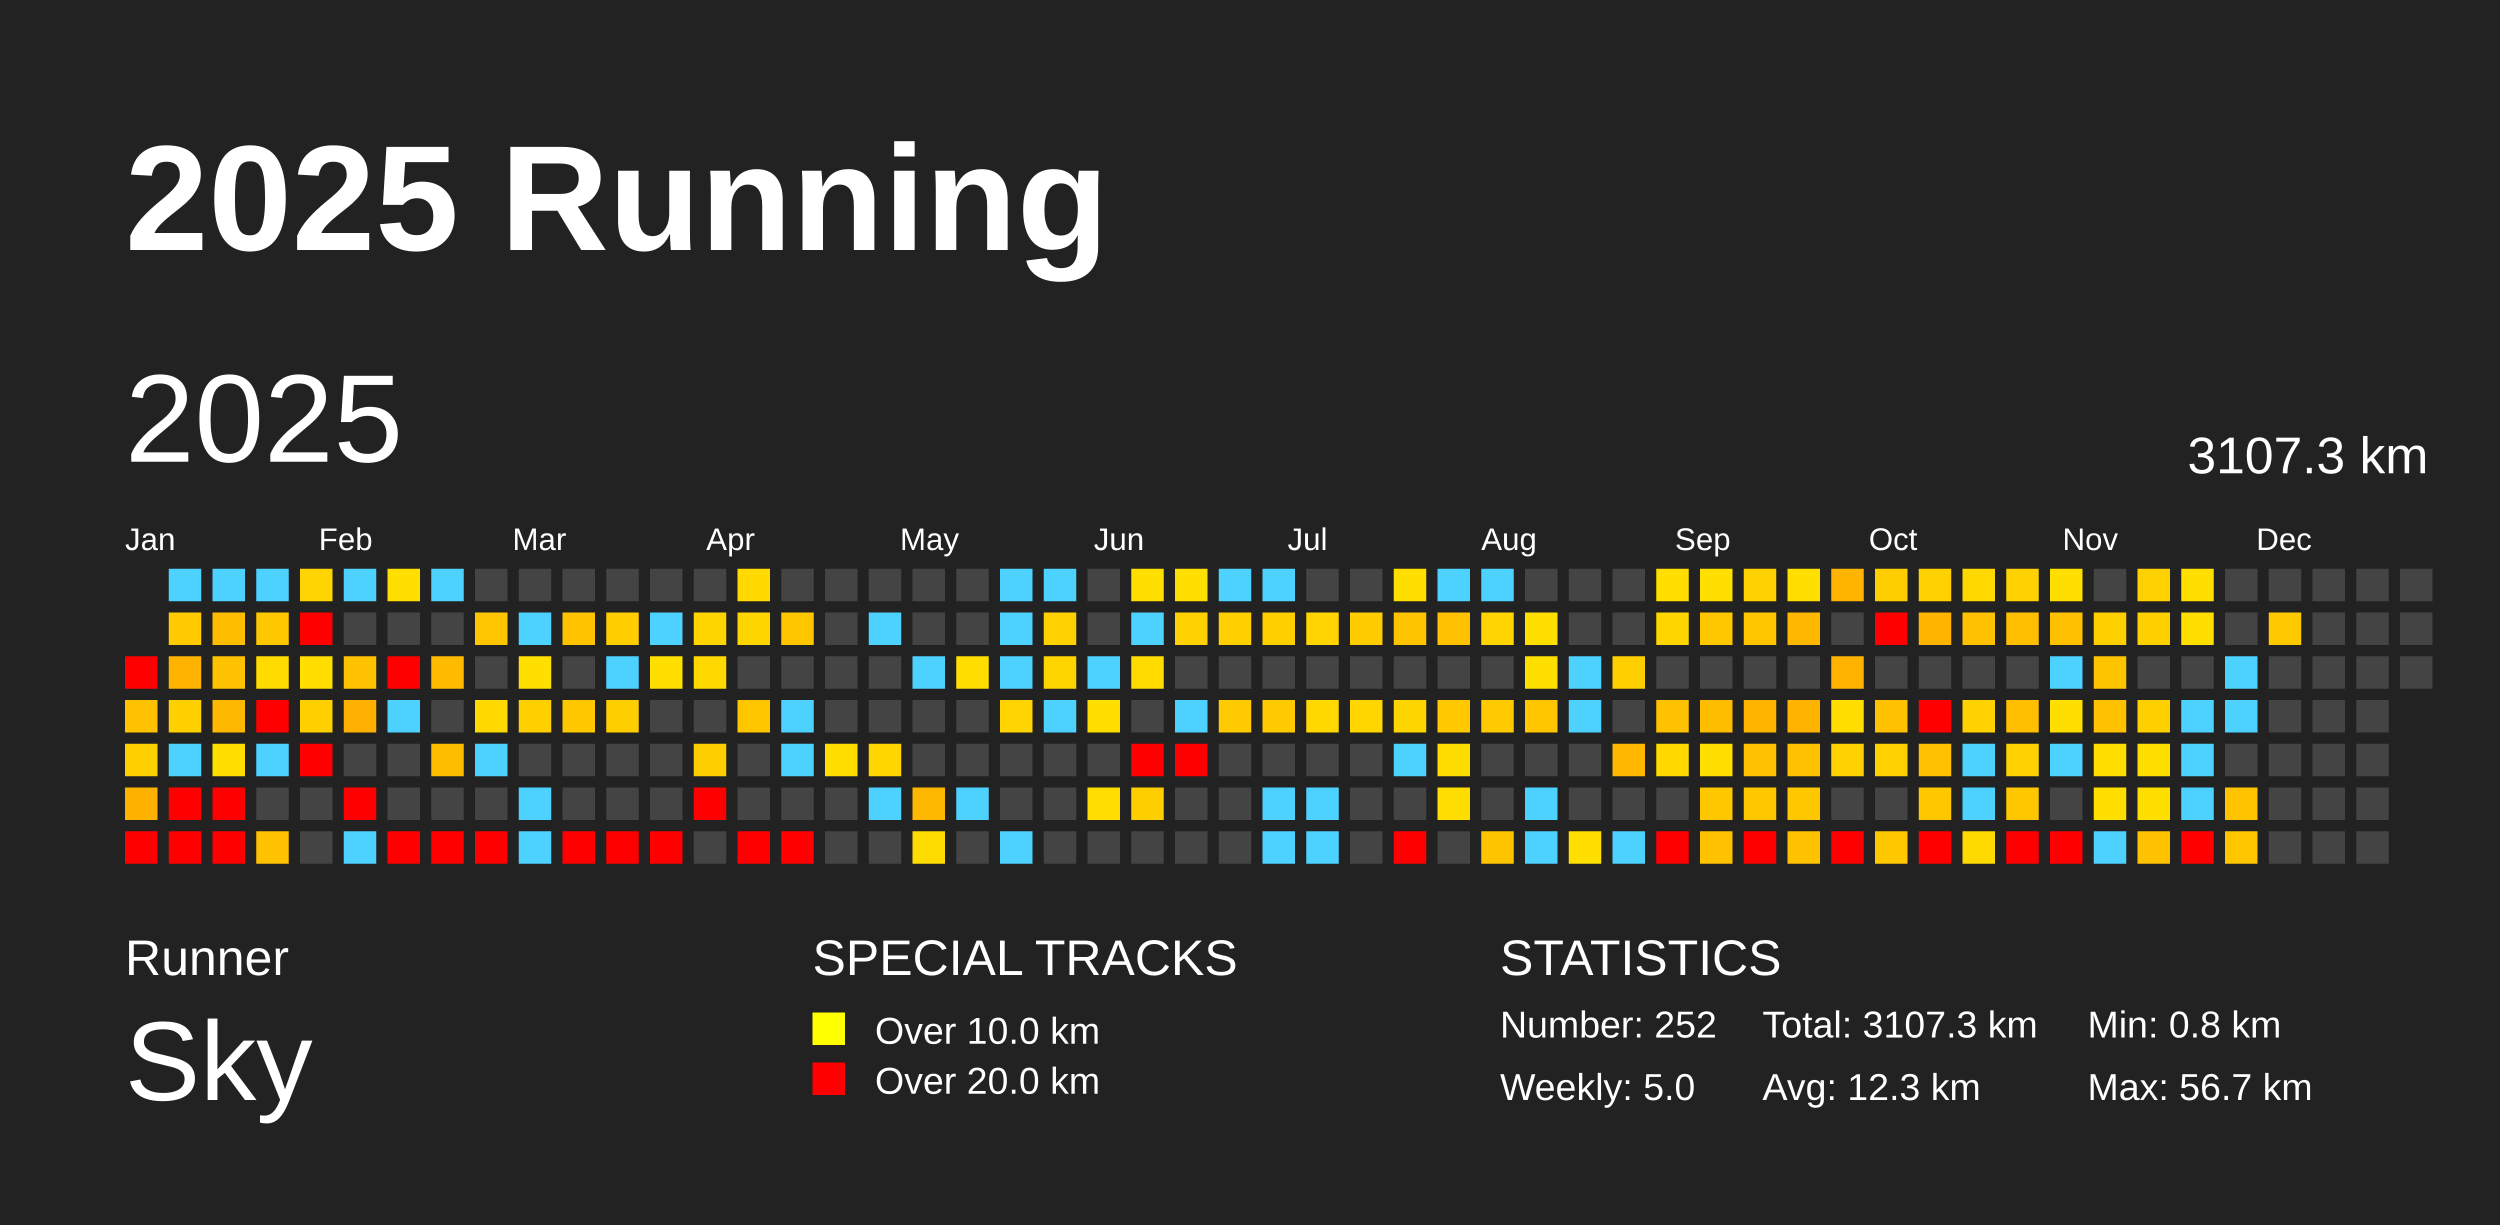
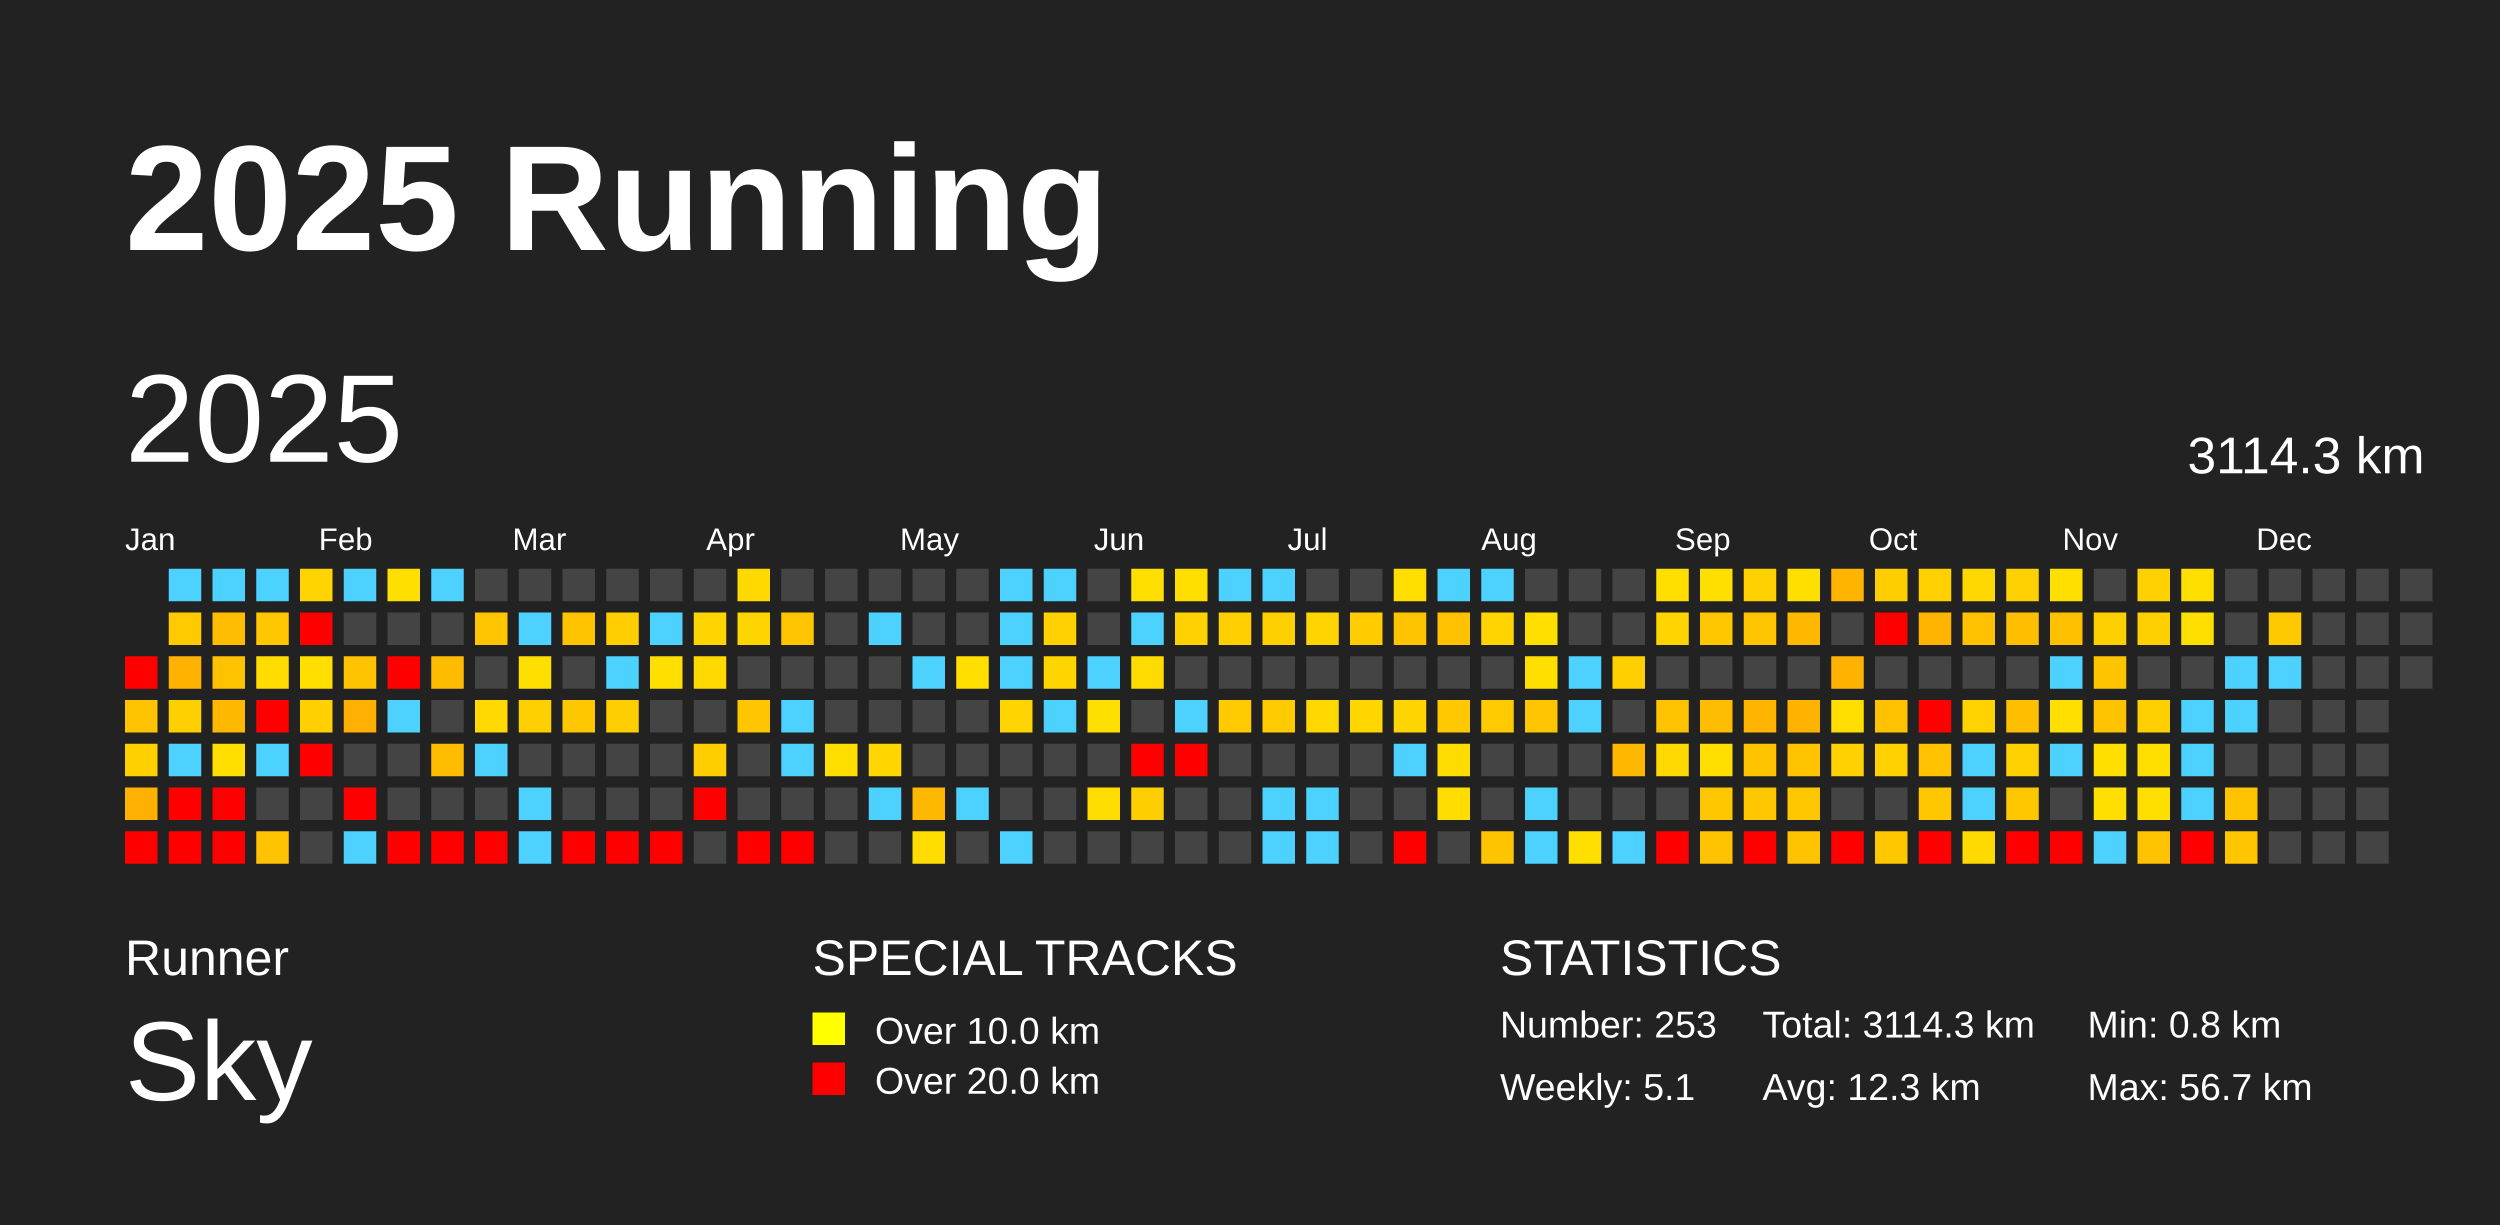
<svg xmlns="http://www.w3.org/2000/svg" baseProfile="full" height="98mm" version="1.1" viewBox="0,0,200,98" width="200mm">
  <defs />
  <rect fill="#222222" height="98" width="200" x="0" y="0" />
  <text fill="#FFFFFF" style="font-size:12px; font-family:Arial; font-weight:bold;" x="10" y="20">2025 Running</text>
  <text fill="#FFFFFF" style="font-size:4px; font-family:Arial" x="10" y="78">Runner</text>
  <text fill="#FFFFFF" style="font-size:9px; font-family:Arial" x="10" y="88">Sky</text>
  <text fill="#FFFFFF" style="font-size:4px; font-family:Arial" x="65" y="78">SPECIAL TRACKS</text>
  <rect fill="yellow" height="2.6" width="2.6" x="65" y="81" />
  <text fill="#FFFFFF" style="font-size:3px; font-family:Arial" x="70" y="83.5">Over 10.0 km</text>
  <rect fill="red" height="2.6" width="2.6" x="65" y="85" />
  <text fill="#FFFFFF" style="font-size:3px; font-family:Arial" x="70" y="87.5">Over 20.0 km</text>
  <text fill="#FFFFFF" style="font-size:4px; font-family:Arial" x="120" y="78">STATISTICS</text>
-   <text fill="#FFFFFF" style="font-size:3px; font-family:Arial" x="120" y="83">Number: 252</text>
-   <text fill="#FFFFFF" style="font-size:3px; font-family:Arial" x="120" y="88">Weekly: 5.0</text>
-   <text fill="#FFFFFF" style="font-size:3px; font-family:Arial" x="141" y="83">Total: 3107.3 km</text>
+   <text fill="#FFFFFF" style="font-size:3px; font-family:Arial" x="120" y="83">Number: 253</text>
+   <text fill="#FFFFFF" style="font-size:3px; font-family:Arial" x="120" y="88">Weekly: 5.1</text>
+   <text fill="#FFFFFF" style="font-size:3px; font-family:Arial" x="141" y="83">Total: 3114.3 km</text>
  <text fill="#FFFFFF" style="font-size:3px; font-family:Arial" x="141" y="88">Avg: 12.3 km</text>
  <text fill="#FFFFFF" style="font-size:3px; font-family:Arial" x="167" y="83">Min: 0.8 km</text>
  <text fill="#FFFFFF" style="font-size:3px; font-family:Arial" x="167" y="88">Max: 56.7 km</text>
  <text dominant-baseline="hanging" fill="#FFFFFF" style="font-size:10.0px; font-family:Arial;" x="10" y="30">2025</text>
-   <text dominant-baseline="hanging" fill="#FFFFFF" style="font-size:4.125px; font-family:Arial;" x="175" y="35">3107.3 km</text>
+   <text dominant-baseline="hanging" fill="#FFFFFF" style="font-size:4.125px; font-family:Arial;" x="175" y="35">3114.3 km</text>
  <text fill="#FFFFFF" style="font-size:2.5px; font-family:Arial" x="10.0" y="44">Jan</text>
  <text fill="#FFFFFF" style="font-size:2.5px; font-family:Arial" x="25.5" y="44">Feb</text>
  <text fill="#FFFFFF" style="font-size:2.5px; font-family:Arial" x="41.0" y="44">Mar</text>
  <text fill="#FFFFFF" style="font-size:2.5px; font-family:Arial" x="56.5" y="44">Apr</text>
  <text fill="#FFFFFF" style="font-size:2.5px; font-family:Arial" x="72.0" y="44">May</text>
  <text fill="#FFFFFF" style="font-size:2.5px; font-family:Arial" x="87.5" y="44">Jun</text>
  <text fill="#FFFFFF" style="font-size:2.5px; font-family:Arial" x="103.0" y="44">Jul</text>
  <text fill="#FFFFFF" style="font-size:2.5px; font-family:Arial" x="118.5" y="44">Aug</text>
  <text fill="#FFFFFF" style="font-size:2.5px; font-family:Arial" x="134.0" y="44">Sep</text>
  <text fill="#FFFFFF" style="font-size:2.5px; font-family:Arial" x="149.5" y="44">Oct</text>
  <text fill="#FFFFFF" style="font-size:2.5px; font-family:Arial" x="165.0" y="44">Nov</text>
  <text fill="#FFFFFF" style="font-size:2.5px; font-family:Arial" x="180.5" y="44">Dec</text>
  <rect fill="red" height="2.6" width="2.6" x="10.0" y="52.5" />
  <rect fill="#ffc200" height="2.6" width="2.6" x="10.0" y="56.0" />
  <rect fill="#ffd000" height="2.6" width="2.6" x="10.0" y="59.5" />
  <rect fill="#ffb100" height="2.6" width="2.6" x="10.0" y="63.0" />
  <rect fill="red" height="2.6" width="2.6" x="10.0" y="66.5" />
  <rect fill="#4dd2ff" height="2.6" width="2.6" x="13.5" y="45.5" />
  <rect fill="#ffcb00" height="2.6" width="2.6" x="13.5" y="49.0" />
  <rect fill="#ffb300" height="2.6" width="2.6" x="13.5" y="52.5" />
  <rect fill="#ffd000" height="2.6" width="2.6" x="13.5" y="56.0" />
  <rect fill="#4dd2ff" height="2.6" width="2.6" x="13.5" y="59.5" />
  <rect fill="red" height="2.6" width="2.6" x="13.5" y="63.0" />
  <rect fill="red" height="2.6" width="2.6" x="13.5" y="66.5" />
  <rect fill="#4dd2ff" height="2.6" width="2.6" x="17.0" y="45.5" />
  <rect fill="#ffbd00" height="2.6" width="2.6" x="17.0" y="49.0" />
  <rect fill="#ffc200" height="2.6" width="2.6" x="17.0" y="52.5" />
  <rect fill="#ffb800" height="2.6" width="2.6" x="17.0" y="56.0" />
  <rect fill="#ffde00" height="2.6" width="2.6" x="17.0" y="59.5" />
  <rect fill="red" height="2.6" width="2.6" x="17.0" y="63.0" />
  <rect fill="red" height="2.6" width="2.6" x="17.0" y="66.5" />
  <rect fill="#4dd2ff" height="2.6" width="2.6" x="20.5" y="45.5" />
  <rect fill="#ffc700" height="2.6" width="2.6" x="20.5" y="49.0" />
  <rect fill="#ffdb00" height="2.6" width="2.6" x="20.5" y="52.5" />
  <rect fill="red" height="2.6" width="2.6" x="20.5" y="56.0" />
  <rect fill="#4dd2ff" height="2.6" width="2.6" x="20.5" y="59.5" />
  <rect fill="#444444" height="2.6" width="2.6" x="20.5" y="63.0" />
  <rect fill="#ffc200" height="2.6" width="2.6" x="20.5" y="66.5" />
  <rect fill="#ffd400" height="2.6" width="2.6" x="24.0" y="45.5" />
  <rect fill="red" height="2.6" width="2.6" x="24.0" y="49.0" />
  <rect fill="#ffde00" height="2.6" width="2.6" x="24.0" y="52.5" />
  <rect fill="#ffd000" height="2.6" width="2.6" x="24.0" y="56.0" />
  <rect fill="red" height="2.6" width="2.6" x="24.0" y="59.5" />
  <rect fill="#444444" height="2.6" width="2.6" x="24.0" y="63.0" />
  <rect fill="#444444" height="2.6" width="2.6" x="24.0" y="66.5" />
  <rect fill="#4dd2ff" height="2.6" width="2.6" x="27.5" y="45.5" />
  <rect fill="#444444" height="2.6" width="2.6" x="27.5" y="49.0" />
  <rect fill="#ffc200" height="2.6" width="2.6" x="27.5" y="52.5" />
  <rect fill="#ffb000" height="2.6" width="2.6" x="27.5" y="56.0" />
  <rect fill="#444444" height="2.6" width="2.6" x="27.5" y="59.5" />
  <rect fill="red" height="2.6" width="2.6" x="27.5" y="63.0" />
  <rect fill="#4dd2ff" height="2.6" width="2.6" x="27.5" y="66.5" />
  <rect fill="#ffdf00" height="2.6" width="2.6" x="31.0" y="45.5" />
  <rect fill="#444444" height="2.6" width="2.6" x="31.0" y="49.0" />
  <rect fill="red" height="2.6" width="2.6" x="31.0" y="52.5" />
  <rect fill="#4dd2ff" height="2.6" width="2.6" x="31.0" y="56.0" />
  <rect fill="#444444" height="2.6" width="2.6" x="31.0" y="59.5" />
  <rect fill="#444444" height="2.6" width="2.6" x="31.0" y="63.0" />
  <rect fill="red" height="2.6" width="2.6" x="31.0" y="66.5" />
  <rect fill="#4dd2ff" height="2.6" width="2.6" x="34.5" y="45.5" />
  <rect fill="#444444" height="2.6" width="2.6" x="34.5" y="49.0" />
  <rect fill="#ffbb00" height="2.6" width="2.6" x="34.5" y="52.5" />
  <rect fill="#444444" height="2.6" width="2.6" x="34.5" y="56.0" />
  <rect fill="#ffbd00" height="2.6" width="2.6" x="34.5" y="59.5" />
  <rect fill="#444444" height="2.6" width="2.6" x="34.5" y="63.0" />
  <rect fill="red" height="2.6" width="2.6" x="34.5" y="66.5" />
  <rect fill="#444444" height="2.6" width="2.6" x="38.0" y="45.5" />
  <rect fill="#ffc500" height="2.6" width="2.6" x="38.0" y="49.0" />
  <rect fill="#444444" height="2.6" width="2.6" x="38.0" y="52.5" />
  <rect fill="#ffd900" height="2.6" width="2.6" x="38.0" y="56.0" />
  <rect fill="#4dd2ff" height="2.6" width="2.6" x="38.0" y="59.5" />
  <rect fill="#444444" height="2.6" width="2.6" x="38.0" y="63.0" />
  <rect fill="red" height="2.6" width="2.6" x="38.0" y="66.5" />
  <rect fill="#444444" height="2.6" width="2.6" x="41.5" y="45.5" />
  <rect fill="#4dd2ff" height="2.6" width="2.6" x="41.5" y="49.0" />
  <rect fill="#ffdf00" height="2.6" width="2.6" x="41.5" y="52.5" />
  <rect fill="#ffd000" height="2.6" width="2.6" x="41.5" y="56.0" />
  <rect fill="#444444" height="2.6" width="2.6" x="41.5" y="59.5" />
  <rect fill="#4dd2ff" height="2.6" width="2.6" x="41.5" y="63.0" />
  <rect fill="#4dd2ff" height="2.6" width="2.6" x="41.5" y="66.5" />
  <rect fill="#444444" height="2.6" width="2.6" x="45.0" y="45.5" />
  <rect fill="#ffc300" height="2.6" width="2.6" x="45.0" y="49.0" />
  <rect fill="#444444" height="2.6" width="2.6" x="45.0" y="52.5" />
  <rect fill="#ffc700" height="2.6" width="2.6" x="45.0" y="56.0" />
  <rect fill="#444444" height="2.6" width="2.6" x="45.0" y="59.5" />
  <rect fill="#444444" height="2.6" width="2.6" x="45.0" y="63.0" />
  <rect fill="red" height="2.6" width="2.6" x="45.0" y="66.5" />
  <rect fill="#444444" height="2.6" width="2.6" x="48.5" y="45.5" />
  <rect fill="#ffcd00" height="2.6" width="2.6" x="48.5" y="49.0" />
  <rect fill="#4dd2ff" height="2.6" width="2.6" x="48.5" y="52.5" />
  <rect fill="#ffce00" height="2.6" width="2.6" x="48.5" y="56.0" />
  <rect fill="#444444" height="2.6" width="2.6" x="48.5" y="59.5" />
  <rect fill="#444444" height="2.6" width="2.6" x="48.5" y="63.0" />
  <rect fill="red" height="2.6" width="2.6" x="48.5" y="66.5" />
  <rect fill="#444444" height="2.6" width="2.6" x="52.0" y="45.5" />
  <rect fill="#4dd2ff" height="2.6" width="2.6" x="52.0" y="49.0" />
  <rect fill="#ffdf00" height="2.6" width="2.6" x="52.0" y="52.5" />
  <rect fill="#444444" height="2.6" width="2.6" x="52.0" y="56.0" />
  <rect fill="#444444" height="2.6" width="2.6" x="52.0" y="59.5" />
  <rect fill="#444444" height="2.6" width="2.6" x="52.0" y="63.0" />
  <rect fill="red" height="2.6" width="2.6" x="52.0" y="66.5" />
  <rect fill="#444444" height="2.6" width="2.6" x="55.5" y="45.5" />
  <rect fill="#ffd500" height="2.6" width="2.6" x="55.5" y="49.0" />
  <rect fill="#ffd900" height="2.6" width="2.6" x="55.5" y="52.5" />
  <rect fill="#444444" height="2.6" width="2.6" x="55.5" y="56.0" />
  <rect fill="#ffce00" height="2.6" width="2.6" x="55.5" y="59.5" />
  <rect fill="red" height="2.6" width="2.6" x="55.5" y="63.0" />
  <rect fill="#444444" height="2.6" width="2.6" x="55.5" y="66.5" />
  <rect fill="#ffd900" height="2.6" width="2.6" x="59.0" y="45.5" />
  <rect fill="#ffd500" height="2.6" width="2.6" x="59.0" y="49.0" />
  <rect fill="#444444" height="2.6" width="2.6" x="59.0" y="52.5" />
  <rect fill="#ffc600" height="2.6" width="2.6" x="59.0" y="56.0" />
  <rect fill="#444444" height="2.6" width="2.6" x="59.0" y="59.5" />
  <rect fill="#444444" height="2.6" width="2.6" x="59.0" y="63.0" />
  <rect fill="red" height="2.6" width="2.6" x="59.0" y="66.5" />
  <rect fill="#444444" height="2.6" width="2.6" x="62.5" y="45.5" />
  <rect fill="#ffc600" height="2.6" width="2.6" x="62.5" y="49.0" />
  <rect fill="#444444" height="2.6" width="2.6" x="62.5" y="52.5" />
  <rect fill="#4dd2ff" height="2.6" width="2.6" x="62.5" y="56.0" />
  <rect fill="#4dd2ff" height="2.6" width="2.6" x="62.5" y="59.5" />
  <rect fill="#444444" height="2.6" width="2.6" x="62.5" y="63.0" />
  <rect fill="red" height="2.6" width="2.6" x="62.5" y="66.5" />
  <rect fill="#444444" height="2.6" width="2.6" x="66.0" y="45.5" />
  <rect fill="#444444" height="2.6" width="2.6" x="66.0" y="49.0" />
  <rect fill="#444444" height="2.6" width="2.6" x="66.0" y="52.5" />
  <rect fill="#444444" height="2.6" width="2.6" x="66.0" y="56.0" />
  <rect fill="#ffde00" height="2.6" width="2.6" x="66.0" y="59.5" />
  <rect fill="#444444" height="2.6" width="2.6" x="66.0" y="63.0" />
  <rect fill="#444444" height="2.6" width="2.6" x="66.0" y="66.5" />
  <rect fill="#444444" height="2.6" width="2.6" x="69.5" y="45.5" />
  <rect fill="#4dd2ff" height="2.6" width="2.6" x="69.5" y="49.0" />
  <rect fill="#444444" height="2.6" width="2.6" x="69.5" y="52.5" />
  <rect fill="#444444" height="2.6" width="2.6" x="69.5" y="56.0" />
  <rect fill="#ffd600" height="2.6" width="2.6" x="69.5" y="59.5" />
  <rect fill="#4dd2ff" height="2.6" width="2.6" x="69.5" y="63.0" />
  <rect fill="#444444" height="2.6" width="2.6" x="69.5" y="66.5" />
  <rect fill="#444444" height="2.6" width="2.6" x="73.0" y="45.5" />
  <rect fill="#444444" height="2.6" width="2.6" x="73.0" y="49.0" />
  <rect fill="#4dd2ff" height="2.6" width="2.6" x="73.0" y="52.5" />
  <rect fill="#444444" height="2.6" width="2.6" x="73.0" y="56.0" />
  <rect fill="#444444" height="2.6" width="2.6" x="73.0" y="59.5" />
  <rect fill="#ffb800" height="2.6" width="2.6" x="73.0" y="63.0" />
  <rect fill="#ffdc00" height="2.6" width="2.6" x="73.0" y="66.5" />
  <rect fill="#444444" height="2.6" width="2.6" x="76.5" y="45.5" />
  <rect fill="#444444" height="2.6" width="2.6" x="76.5" y="49.0" />
  <rect fill="#ffde00" height="2.6" width="2.6" x="76.5" y="52.5" />
  <rect fill="#444444" height="2.6" width="2.6" x="76.5" y="56.0" />
  <rect fill="#444444" height="2.6" width="2.6" x="76.5" y="59.5" />
  <rect fill="#4dd2ff" height="2.6" width="2.6" x="76.5" y="63.0" />
  <rect fill="#444444" height="2.6" width="2.6" x="76.5" y="66.5" />
  <rect fill="#4dd2ff" height="2.6" width="2.6" x="80.0" y="45.5" />
  <rect fill="#4dd2ff" height="2.6" width="2.6" x="80.0" y="49.0" />
  <rect fill="#4dd2ff" height="2.6" width="2.6" x="80.0" y="52.5" />
  <rect fill="#ffd400" height="2.6" width="2.6" x="80.0" y="56.0" />
  <rect fill="#444444" height="2.6" width="2.6" x="80.0" y="59.5" />
  <rect fill="#444444" height="2.6" width="2.6" x="80.0" y="63.0" />
  <rect fill="#4dd2ff" height="2.6" width="2.6" x="80.0" y="66.5" />
  <rect fill="#4dd2ff" height="2.6" width="2.6" x="83.5" y="45.5" />
  <rect fill="#ffd100" height="2.6" width="2.6" x="83.5" y="49.0" />
  <rect fill="#ffd500" height="2.6" width="2.6" x="83.5" y="52.5" />
  <rect fill="#4dd2ff" height="2.6" width="2.6" x="83.5" y="56.0" />
  <rect fill="#444444" height="2.6" width="2.6" x="83.5" y="59.5" />
  <rect fill="#444444" height="2.6" width="2.6" x="83.5" y="63.0" />
  <rect fill="#444444" height="2.6" width="2.6" x="83.5" y="66.5" />
  <rect fill="#444444" height="2.6" width="2.6" x="87.0" y="45.5" />
  <rect fill="#444444" height="2.6" width="2.6" x="87.0" y="49.0" />
  <rect fill="#4dd2ff" height="2.6" width="2.6" x="87.0" y="52.5" />
  <rect fill="#ffdf00" height="2.6" width="2.6" x="87.0" y="56.0" />
  <rect fill="#444444" height="2.6" width="2.6" x="87.0" y="59.5" />
  <rect fill="#ffdd00" height="2.6" width="2.6" x="87.0" y="63.0" />
  <rect fill="#444444" height="2.6" width="2.6" x="87.0" y="66.5" />
  <rect fill="#ffdf00" height="2.6" width="2.6" x="90.5" y="45.5" />
  <rect fill="#4dd2ff" height="2.6" width="2.6" x="90.5" y="49.0" />
  <rect fill="#ffdb00" height="2.6" width="2.6" x="90.5" y="52.5" />
  <rect fill="#444444" height="2.6" width="2.6" x="90.5" y="56.0" />
  <rect fill="red" height="2.6" width="2.6" x="90.5" y="59.5" />
  <rect fill="#ffce00" height="2.6" width="2.6" x="90.5" y="63.0" />
  <rect fill="#444444" height="2.6" width="2.6" x="90.5" y="66.5" />
  <rect fill="#ffdf00" height="2.6" width="2.6" x="94.0" y="45.5" />
  <rect fill="#ffd100" height="2.6" width="2.6" x="94.0" y="49.0" />
  <rect fill="#444444" height="2.6" width="2.6" x="94.0" y="52.5" />
  <rect fill="#4dd2ff" height="2.6" width="2.6" x="94.0" y="56.0" />
  <rect fill="red" height="2.6" width="2.6" x="94.0" y="59.5" />
  <rect fill="#444444" height="2.6" width="2.6" x="94.0" y="63.0" />
  <rect fill="#444444" height="2.6" width="2.6" x="94.0" y="66.5" />
  <rect fill="#4dd2ff" height="2.6" width="2.6" x="97.5" y="45.5" />
  <rect fill="#ffcf00" height="2.6" width="2.6" x="97.5" y="49.0" />
  <rect fill="#444444" height="2.6" width="2.6" x="97.5" y="52.5" />
  <rect fill="#ffca00" height="2.6" width="2.6" x="97.5" y="56.0" />
  <rect fill="#444444" height="2.6" width="2.6" x="97.5" y="59.5" />
  <rect fill="#444444" height="2.6" width="2.6" x="97.5" y="63.0" />
  <rect fill="#444444" height="2.6" width="2.6" x="97.5" y="66.5" />
  <rect fill="#4dd2ff" height="2.6" width="2.6" x="101.0" y="45.5" />
  <rect fill="#ffd000" height="2.6" width="2.6" x="101.0" y="49.0" />
  <rect fill="#444444" height="2.6" width="2.6" x="101.0" y="52.5" />
  <rect fill="#ffca00" height="2.6" width="2.6" x="101.0" y="56.0" />
  <rect fill="#444444" height="2.6" width="2.6" x="101.0" y="59.5" />
  <rect fill="#4dd2ff" height="2.6" width="2.6" x="101.0" y="63.0" />
  <rect fill="#4dd2ff" height="2.6" width="2.6" x="101.0" y="66.5" />
  <rect fill="#444444" height="2.6" width="2.6" x="104.5" y="45.5" />
  <rect fill="#ffd400" height="2.6" width="2.6" x="104.5" y="49.0" />
  <rect fill="#444444" height="2.6" width="2.6" x="104.5" y="52.5" />
  <rect fill="#ffd800" height="2.6" width="2.6" x="104.5" y="56.0" />
  <rect fill="#444444" height="2.6" width="2.6" x="104.5" y="59.5" />
  <rect fill="#4dd2ff" height="2.6" width="2.6" x="104.5" y="63.0" />
  <rect fill="#4dd2ff" height="2.6" width="2.6" x="104.5" y="66.5" />
  <rect fill="#444444" height="2.6" width="2.6" x="108.0" y="45.5" />
  <rect fill="#ffcc00" height="2.6" width="2.6" x="108.0" y="49.0" />
  <rect fill="#444444" height="2.6" width="2.6" x="108.0" y="52.5" />
  <rect fill="#ffd600" height="2.6" width="2.6" x="108.0" y="56.0" />
  <rect fill="#444444" height="2.6" width="2.6" x="108.0" y="59.5" />
  <rect fill="#444444" height="2.6" width="2.6" x="108.0" y="63.0" />
  <rect fill="#444444" height="2.6" width="2.6" x="108.0" y="66.5" />
  <rect fill="#ffde00" height="2.6" width="2.6" x="111.5" y="45.5" />
  <rect fill="#ffc400" height="2.6" width="2.6" x="111.5" y="49.0" />
  <rect fill="#444444" height="2.6" width="2.6" x="111.5" y="52.5" />
  <rect fill="#ffd500" height="2.6" width="2.6" x="111.5" y="56.0" />
  <rect fill="#4dd2ff" height="2.6" width="2.6" x="111.5" y="59.5" />
  <rect fill="#444444" height="2.6" width="2.6" x="111.5" y="63.0" />
  <rect fill="red" height="2.6" width="2.6" x="111.5" y="66.5" />
  <rect fill="#4dd2ff" height="2.6" width="2.6" x="115.0" y="45.5" />
  <rect fill="#ffc100" height="2.6" width="2.6" x="115.0" y="49.0" />
  <rect fill="#444444" height="2.6" width="2.6" x="115.0" y="52.5" />
  <rect fill="#ffc800" height="2.6" width="2.6" x="115.0" y="56.0" />
  <rect fill="#ffdc00" height="2.6" width="2.6" x="115.0" y="59.5" />
  <rect fill="#ffdd00" height="2.6" width="2.6" x="115.0" y="63.0" />
  <rect fill="#444444" height="2.6" width="2.6" x="115.0" y="66.5" />
  <rect fill="#4dd2ff" height="2.6" width="2.6" x="118.5" y="45.5" />
  <rect fill="#ffd400" height="2.6" width="2.6" x="118.5" y="49.0" />
  <rect fill="#444444" height="2.6" width="2.6" x="118.5" y="52.5" />
  <rect fill="#ffca00" height="2.6" width="2.6" x="118.5" y="56.0" />
  <rect fill="#444444" height="2.6" width="2.6" x="118.5" y="59.5" />
  <rect fill="#444444" height="2.6" width="2.6" x="118.5" y="63.0" />
  <rect fill="#ffc400" height="2.6" width="2.6" x="118.5" y="66.5" />
  <rect fill="#444444" height="2.6" width="2.6" x="122.0" y="45.5" />
  <rect fill="#ffdf00" height="2.6" width="2.6" x="122.0" y="49.0" />
  <rect fill="#ffdf00" height="2.6" width="2.6" x="122.0" y="52.5" />
  <rect fill="#ffc600" height="2.6" width="2.6" x="122.0" y="56.0" />
  <rect fill="#444444" height="2.6" width="2.6" x="122.0" y="59.5" />
  <rect fill="#4dd2ff" height="2.6" width="2.6" x="122.0" y="63.0" />
  <rect fill="#4dd2ff" height="2.6" width="2.6" x="122.0" y="66.5" />
  <rect fill="#444444" height="2.6" width="2.6" x="125.5" y="45.5" />
  <rect fill="#444444" height="2.6" width="2.6" x="125.5" y="49.0" />
  <rect fill="#4dd2ff" height="2.6" width="2.6" x="125.5" y="52.5" />
  <rect fill="#4dd2ff" height="2.6" width="2.6" x="125.5" y="56.0" />
  <rect fill="#444444" height="2.6" width="2.6" x="125.5" y="59.5" />
  <rect fill="#444444" height="2.6" width="2.6" x="125.5" y="63.0" />
  <rect fill="#ffdf00" height="2.6" width="2.6" x="125.5" y="66.5" />
  <rect fill="#444444" height="2.6" width="2.6" x="129.0" y="45.5" />
  <rect fill="#444444" height="2.6" width="2.6" x="129.0" y="49.0" />
  <rect fill="#ffcf00" height="2.6" width="2.6" x="129.0" y="52.5" />
  <rect fill="#444444" height="2.6" width="2.6" x="129.0" y="56.0" />
  <rect fill="#ffb700" height="2.6" width="2.6" x="129.0" y="59.5" />
  <rect fill="#444444" height="2.6" width="2.6" x="129.0" y="63.0" />
  <rect fill="#4dd2ff" height="2.6" width="2.6" x="129.0" y="66.5" />
  <rect fill="#ffde00" height="2.6" width="2.6" x="132.5" y="45.5" />
  <rect fill="#ffd500" height="2.6" width="2.6" x="132.5" y="49.0" />
  <rect fill="#444444" height="2.6" width="2.6" x="132.5" y="52.5" />
  <rect fill="#ffc200" height="2.6" width="2.6" x="132.5" y="56.0" />
  <rect fill="#ffd900" height="2.6" width="2.6" x="132.5" y="59.5" />
  <rect fill="#444444" height="2.6" width="2.6" x="132.5" y="63.0" />
  <rect fill="red" height="2.6" width="2.6" x="132.5" y="66.5" />
  <rect fill="#ffdf00" height="2.6" width="2.6" x="136.0" y="45.5" />
  <rect fill="#ffc700" height="2.6" width="2.6" x="136.0" y="49.0" />
  <rect fill="#444444" height="2.6" width="2.6" x="136.0" y="52.5" />
  <rect fill="#ffbd00" height="2.6" width="2.6" x="136.0" y="56.0" />
  <rect fill="#ffde00" height="2.6" width="2.6" x="136.0" y="59.5" />
  <rect fill="#ffc700" height="2.6" width="2.6" x="136.0" y="63.0" />
  <rect fill="#ffc200" height="2.6" width="2.6" x="136.0" y="66.5" />
  <rect fill="#ffd100" height="2.6" width="2.6" x="139.5" y="45.5" />
  <rect fill="#ffc600" height="2.6" width="2.6" x="139.5" y="49.0" />
  <rect fill="#444444" height="2.6" width="2.6" x="139.5" y="52.5" />
  <rect fill="#ffb400" height="2.6" width="2.6" x="139.5" y="56.0" />
  <rect fill="#ffc200" height="2.6" width="2.6" x="139.5" y="59.5" />
  <rect fill="#ffc700" height="2.6" width="2.6" x="139.5" y="63.0" />
  <rect fill="red" height="2.6" width="2.6" x="139.5" y="66.5" />
  <rect fill="#ffdf00" height="2.6" width="2.6" x="143.0" y="45.5" />
  <rect fill="#ffb700" height="2.6" width="2.6" x="143.0" y="49.0" />
  <rect fill="#444444" height="2.6" width="2.6" x="143.0" y="52.5" />
  <rect fill="#ffb300" height="2.6" width="2.6" x="143.0" y="56.0" />
  <rect fill="#ffc200" height="2.6" width="2.6" x="143.0" y="59.5" />
  <rect fill="#ffc700" height="2.6" width="2.6" x="143.0" y="63.0" />
  <rect fill="#ffc200" height="2.6" width="2.6" x="143.0" y="66.5" />
  <rect fill="#ffb500" height="2.6" width="2.6" x="146.5" y="45.5" />
  <rect fill="#444444" height="2.6" width="2.6" x="146.5" y="49.0" />
  <rect fill="#ffb300" height="2.6" width="2.6" x="146.5" y="52.5" />
  <rect fill="#ffde00" height="2.6" width="2.6" x="146.5" y="56.0" />
  <rect fill="#ffd100" height="2.6" width="2.6" x="146.5" y="59.5" />
  <rect fill="#444444" height="2.6" width="2.6" x="146.5" y="63.0" />
  <rect fill="red" height="2.6" width="2.6" x="146.5" y="66.5" />
  <rect fill="#ffce00" height="2.6" width="2.6" x="150.0" y="45.5" />
  <rect fill="red" height="2.6" width="2.6" x="150.0" y="49.0" />
  <rect fill="#444444" height="2.6" width="2.6" x="150.0" y="52.5" />
  <rect fill="#ffc100" height="2.6" width="2.6" x="150.0" y="56.0" />
  <rect fill="#ffd100" height="2.6" width="2.6" x="150.0" y="59.5" />
  <rect fill="#444444" height="2.6" width="2.6" x="150.0" y="63.0" />
  <rect fill="#ffc700" height="2.6" width="2.6" x="150.0" y="66.5" />
  <rect fill="#ffd100" height="2.6" width="2.6" x="153.5" y="45.5" />
  <rect fill="#ffb400" height="2.6" width="2.6" x="153.5" y="49.0" />
  <rect fill="#444444" height="2.6" width="2.6" x="153.5" y="52.5" />
  <rect fill="red" height="2.6" width="2.6" x="153.5" y="56.0" />
  <rect fill="#ffc100" height="2.6" width="2.6" x="153.5" y="59.5" />
  <rect fill="#ffc700" height="2.6" width="2.6" x="153.5" y="63.0" />
  <rect fill="red" height="2.6" width="2.6" x="153.5" y="66.5" />
  <rect fill="#ffd800" height="2.6" width="2.6" x="157.0" y="45.5" />
  <rect fill="#ffc100" height="2.6" width="2.6" x="157.0" y="49.0" />
  <rect fill="#444444" height="2.6" width="2.6" x="157.0" y="52.5" />
  <rect fill="#ffd200" height="2.6" width="2.6" x="157.0" y="56.0" />
  <rect fill="#4dd2ff" height="2.6" width="2.6" x="157.0" y="59.5" />
  <rect fill="#4dd2ff" height="2.6" width="2.6" x="157.0" y="63.0" />
  <rect fill="#ffda00" height="2.6" width="2.6" x="157.0" y="66.5" />
  <rect fill="#ffd100" height="2.6" width="2.6" x="160.5" y="45.5" />
  <rect fill="#ffbf00" height="2.6" width="2.6" x="160.5" y="49.0" />
  <rect fill="#444444" height="2.6" width="2.6" x="160.5" y="52.5" />
  <rect fill="#ffbe00" height="2.6" width="2.6" x="160.5" y="56.0" />
  <rect fill="#ffd100" height="2.6" width="2.6" x="160.5" y="59.5" />
  <rect fill="#ffc700" height="2.6" width="2.6" x="160.5" y="63.0" />
  <rect fill="red" height="2.6" width="2.6" x="160.5" y="66.5" />
  <rect fill="#ffdf00" height="2.6" width="2.6" x="164.0" y="45.5" />
  <rect fill="#ffc000" height="2.6" width="2.6" x="164.0" y="49.0" />
  <rect fill="#4dd2ff" height="2.6" width="2.6" x="164.0" y="52.5" />
  <rect fill="#ffdf00" height="2.6" width="2.6" x="164.0" y="56.0" />
  <rect fill="#4dd2ff" height="2.6" width="2.6" x="164.0" y="59.5" />
  <rect fill="#444444" height="2.6" width="2.6" x="164.0" y="63.0" />
  <rect fill="red" height="2.6" width="2.6" x="164.0" y="66.5" />
  <rect fill="#444444" height="2.6" width="2.6" x="167.5" y="45.5" />
  <rect fill="#ffd000" height="2.6" width="2.6" x="167.5" y="49.0" />
  <rect fill="#ffc400" height="2.6" width="2.6" x="167.5" y="52.5" />
  <rect fill="#ffc200" height="2.6" width="2.6" x="167.5" y="56.0" />
  <rect fill="#ffdf00" height="2.6" width="2.6" x="167.5" y="59.5" />
  <rect fill="#ffdf00" height="2.6" width="2.6" x="167.5" y="63.0" />
  <rect fill="#4dd2ff" height="2.6" width="2.6" x="167.5" y="66.5" />
  <rect fill="#ffd100" height="2.6" width="2.6" x="171.0" y="45.5" />
  <rect fill="#ffd000" height="2.6" width="2.6" x="171.0" y="49.0" />
  <rect fill="#444444" height="2.6" width="2.6" x="171.0" y="52.5" />
  <rect fill="#ffd000" height="2.6" width="2.6" x="171.0" y="56.0" />
  <rect fill="#ffdf00" height="2.6" width="2.6" x="171.0" y="59.5" />
  <rect fill="#ffdf00" height="2.6" width="2.6" x="171.0" y="63.0" />
  <rect fill="#ffc200" height="2.6" width="2.6" x="171.0" y="66.5" />
  <rect fill="#ffdf00" height="2.6" width="2.6" x="174.5" y="45.5" />
  <rect fill="#ffdf00" height="2.6" width="2.6" x="174.5" y="49.0" />
  <rect fill="#444444" height="2.6" width="2.6" x="174.5" y="52.5" />
  <rect fill="#4dd2ff" height="2.6" width="2.6" x="174.5" y="56.0" />
  <rect fill="#4dd2ff" height="2.6" width="2.6" x="174.5" y="59.5" />
  <rect fill="#4dd2ff" height="2.6" width="2.6" x="174.5" y="63.0" />
  <rect fill="red" height="2.6" width="2.6" x="174.5" y="66.5" />
  <rect fill="#444444" height="2.6" width="2.6" x="178.0" y="45.5" />
  <rect fill="#444444" height="2.6" width="2.6" x="178.0" y="49.0" />
  <rect fill="#4dd2ff" height="2.6" width="2.6" x="178.0" y="52.5" />
  <rect fill="#4dd2ff" height="2.6" width="2.6" x="178.0" y="56.0" />
  <rect fill="#444444" height="2.6" width="2.6" x="178.0" y="59.5" />
  <rect fill="#ffc300" height="2.6" width="2.6" x="178.0" y="63.0" />
  <rect fill="#ffc600" height="2.6" width="2.6" x="178.0" y="66.5" />
  <rect fill="#444444" height="2.6" width="2.6" x="181.5" y="45.5" />
  <rect fill="#ffc900" height="2.6" width="2.6" x="181.5" y="49.0" />
-   <rect fill="#444444" height="2.6" width="2.6" x="181.5" y="52.5" />
+   <rect fill="#4dd2ff" height="2.6" width="2.6" x="181.5" y="52.5" />
  <rect fill="#444444" height="2.6" width="2.6" x="181.5" y="56.0" />
  <rect fill="#444444" height="2.6" width="2.6" x="181.5" y="59.5" />
  <rect fill="#444444" height="2.6" width="2.6" x="181.5" y="63.0" />
  <rect fill="#444444" height="2.6" width="2.6" x="181.5" y="66.5" />
  <rect fill="#444444" height="2.6" width="2.6" x="185.0" y="45.5" />
  <rect fill="#444444" height="2.6" width="2.6" x="185.0" y="49.0" />
  <rect fill="#444444" height="2.6" width="2.6" x="185.0" y="52.5" />
  <rect fill="#444444" height="2.6" width="2.6" x="185.0" y="56.0" />
  <rect fill="#444444" height="2.6" width="2.6" x="185.0" y="59.5" />
  <rect fill="#444444" height="2.6" width="2.6" x="185.0" y="63.0" />
  <rect fill="#444444" height="2.6" width="2.6" x="185.0" y="66.5" />
  <rect fill="#444444" height="2.6" width="2.6" x="188.5" y="45.5" />
  <rect fill="#444444" height="2.6" width="2.6" x="188.5" y="49.0" />
  <rect fill="#444444" height="2.6" width="2.6" x="188.5" y="52.5" />
  <rect fill="#444444" height="2.6" width="2.6" x="188.5" y="56.0" />
  <rect fill="#444444" height="2.6" width="2.6" x="188.5" y="59.5" />
  <rect fill="#444444" height="2.6" width="2.6" x="188.5" y="63.0" />
  <rect fill="#444444" height="2.6" width="2.6" x="188.5" y="66.5" />
  <rect fill="#444444" height="2.6" width="2.6" x="192.0" y="45.5" />
  <rect fill="#444444" height="2.6" width="2.6" x="192.0" y="49.0" />
  <rect fill="#444444" height="2.6" width="2.6" x="192.0" y="52.5" />
</svg>
